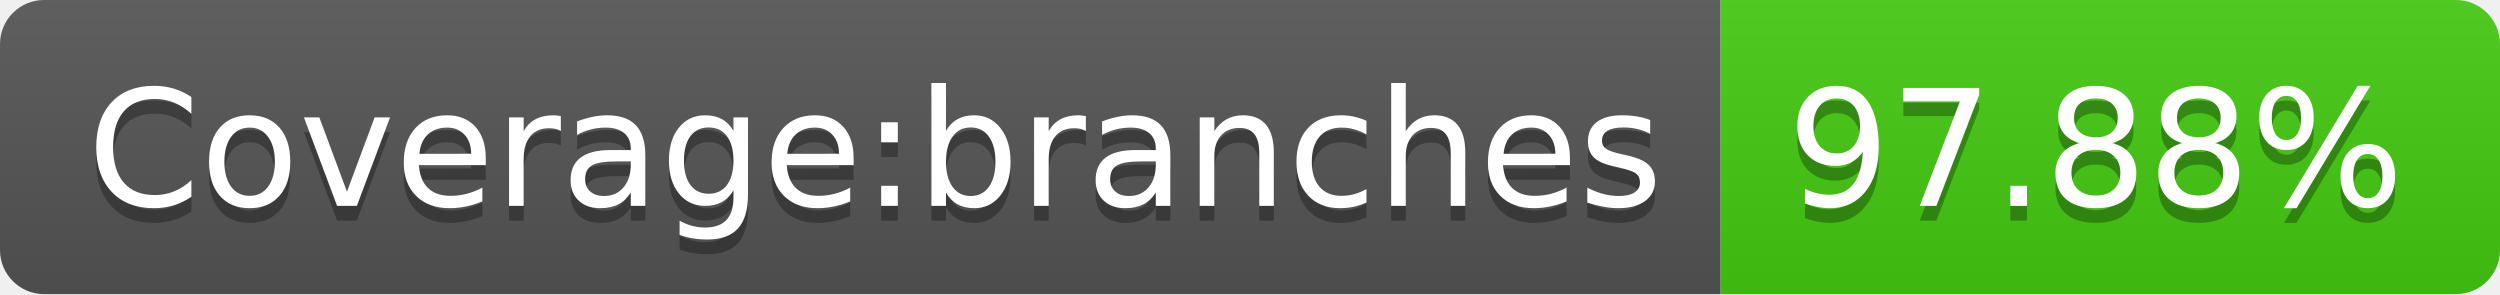
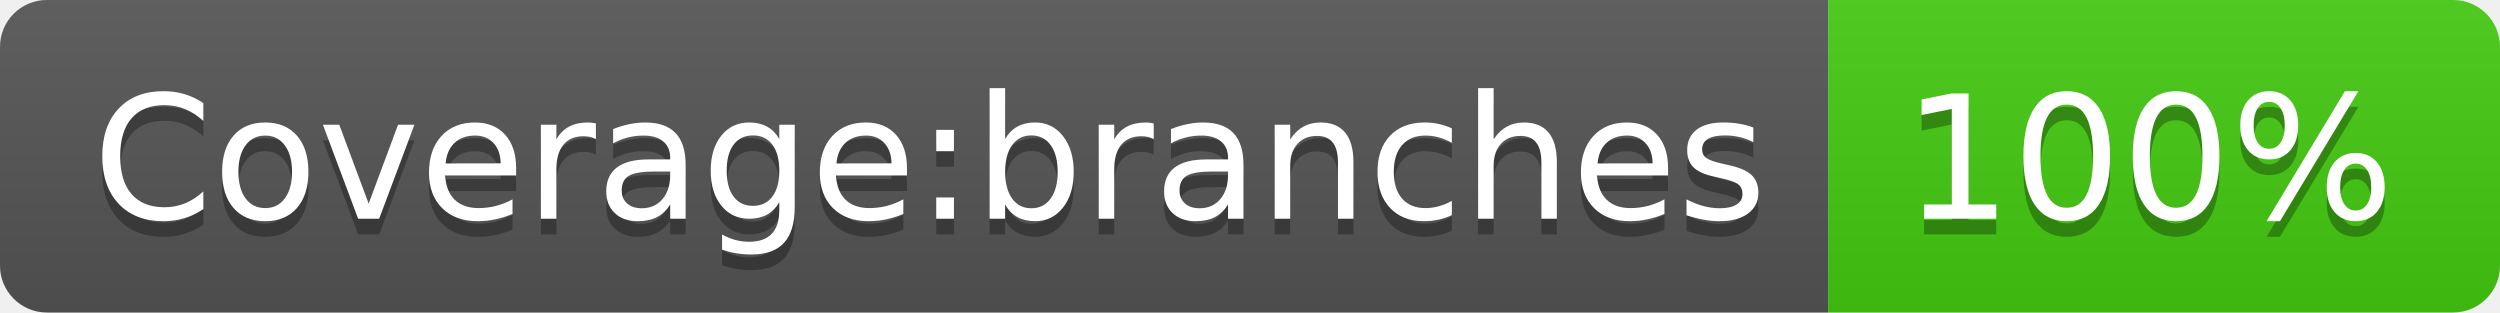
- <svg xmlns="http://www.w3.org/2000/svg" width="170" height="20" role="img" aria-label="Coverage:branches: 97.88%">
+ <svg xmlns="http://www.w3.org/2000/svg" width="160" height="20" role="img" aria-label="Coverage:branches: 100%">
  <linearGradient id="s" x2="0" y2="100%">
    <stop offset="0" stop-color="#bbb" stop-opacity=".1" />
    <stop offset="1" stop-opacity=".1" />
  </linearGradient>
  <clipPath id="r">
-     <rect width="170" height="20" rx="3" fill="#fff" />
+     <rect width="160" height="20" rx="3" fill="#fff" />
  </clipPath>
  <g clip-path="url(#r)">
    <rect width="117" height="20" fill="#555" />
-     <rect x="117" width="53" height="20" fill="#4c1" />
-     <rect width="170" height="20" fill="url(#s)" />
+     <rect x="117" width="43" height="20" fill="#4c1" />
+     <rect width="160" height="20" fill="url(#s)" />
  </g>
  <g fill="#fff" text-anchor="middle" font-family="Verdana,Geneva,DejaVu Sans,sans-serif" text-rendering="geometricPrecision" font-size="110">
    <text aria-hidden="true" x="595" y="150" fill="#010101" fill-opacity=".3" transform="scale(.1)" textLength="1070">Coverage:branches</text>
    <text x="595" y="140" transform="scale(.1)" fill="#fff" textLength="1070">Coverage:branches</text>
-     <text aria-hidden="true" x="1425" y="150" fill="#010101" fill-opacity=".3" transform="scale(.1)" textLength="430">97.88%</text>
-     <text x="1425" y="140" transform="scale(.1)" fill="#fff" textLength="430">97.88%</text>
+     <text aria-hidden="true" x="1375" y="150" fill="#010101" fill-opacity=".3" transform="scale(.1)" textLength="330">100%</text>
+     <text x="1375" y="140" transform="scale(.1)" fill="#fff" textLength="330">100%</text>
  </g>
</svg>
